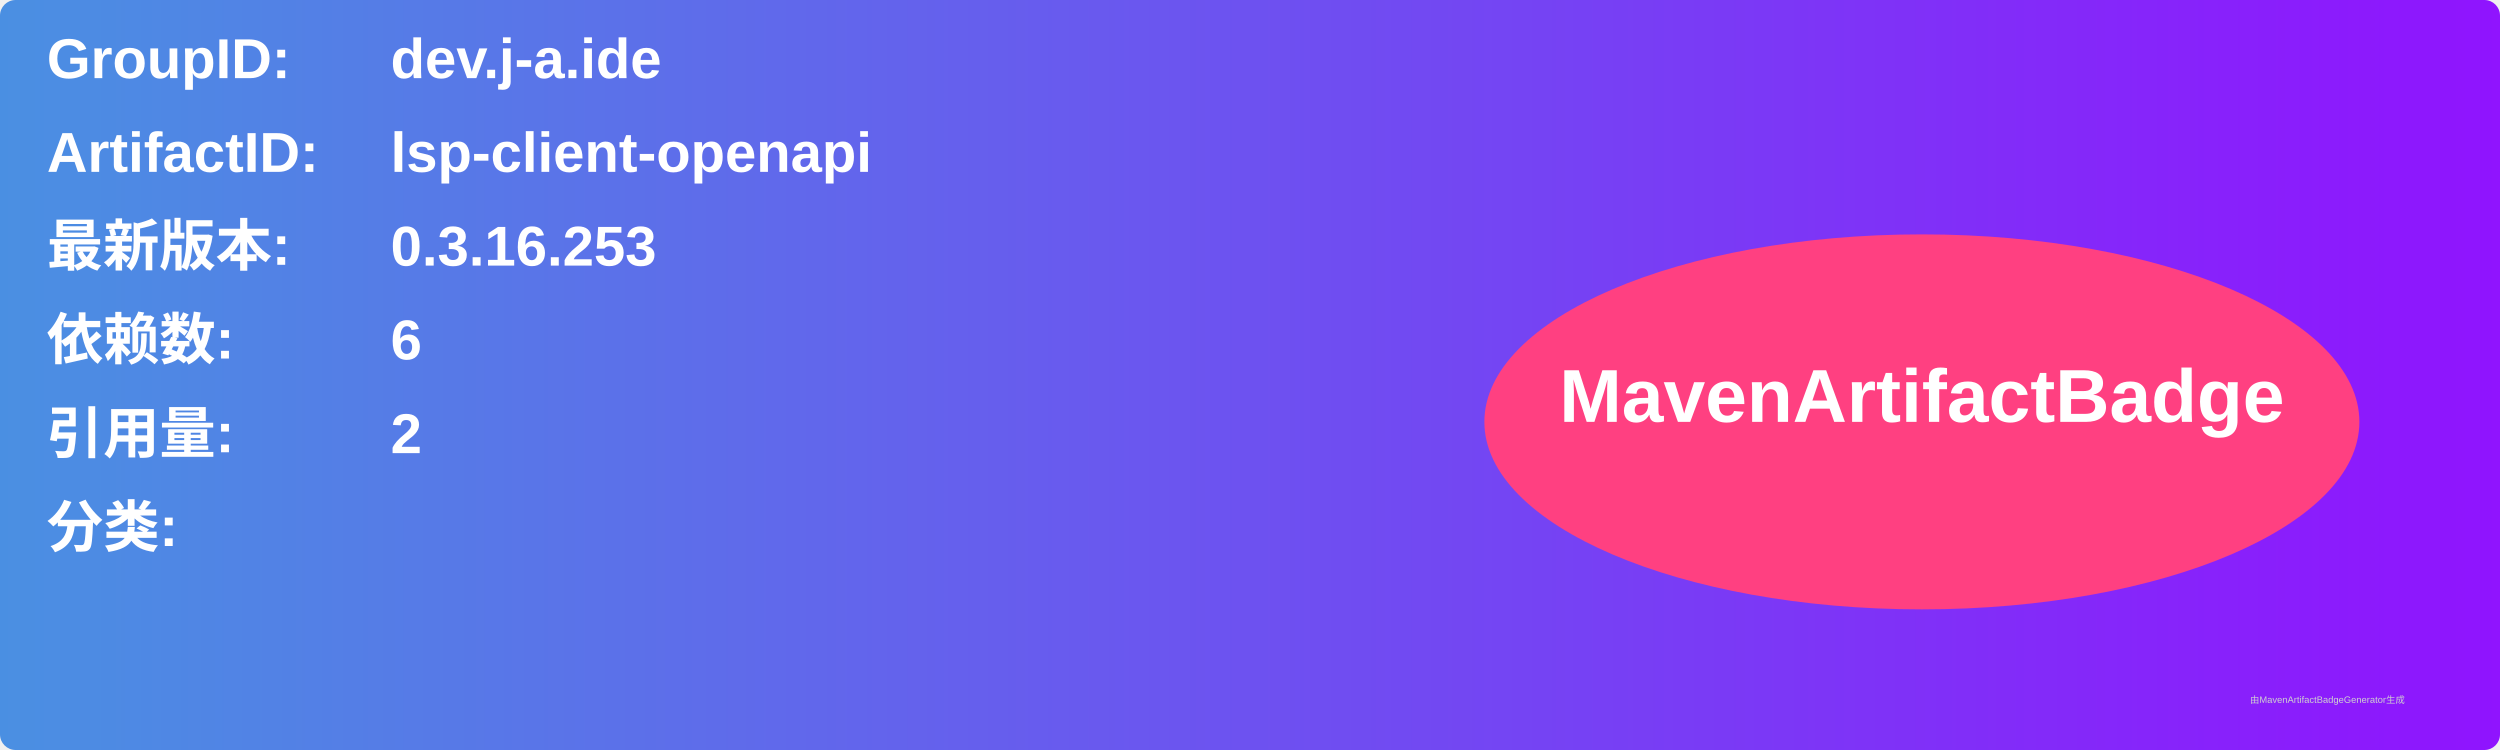
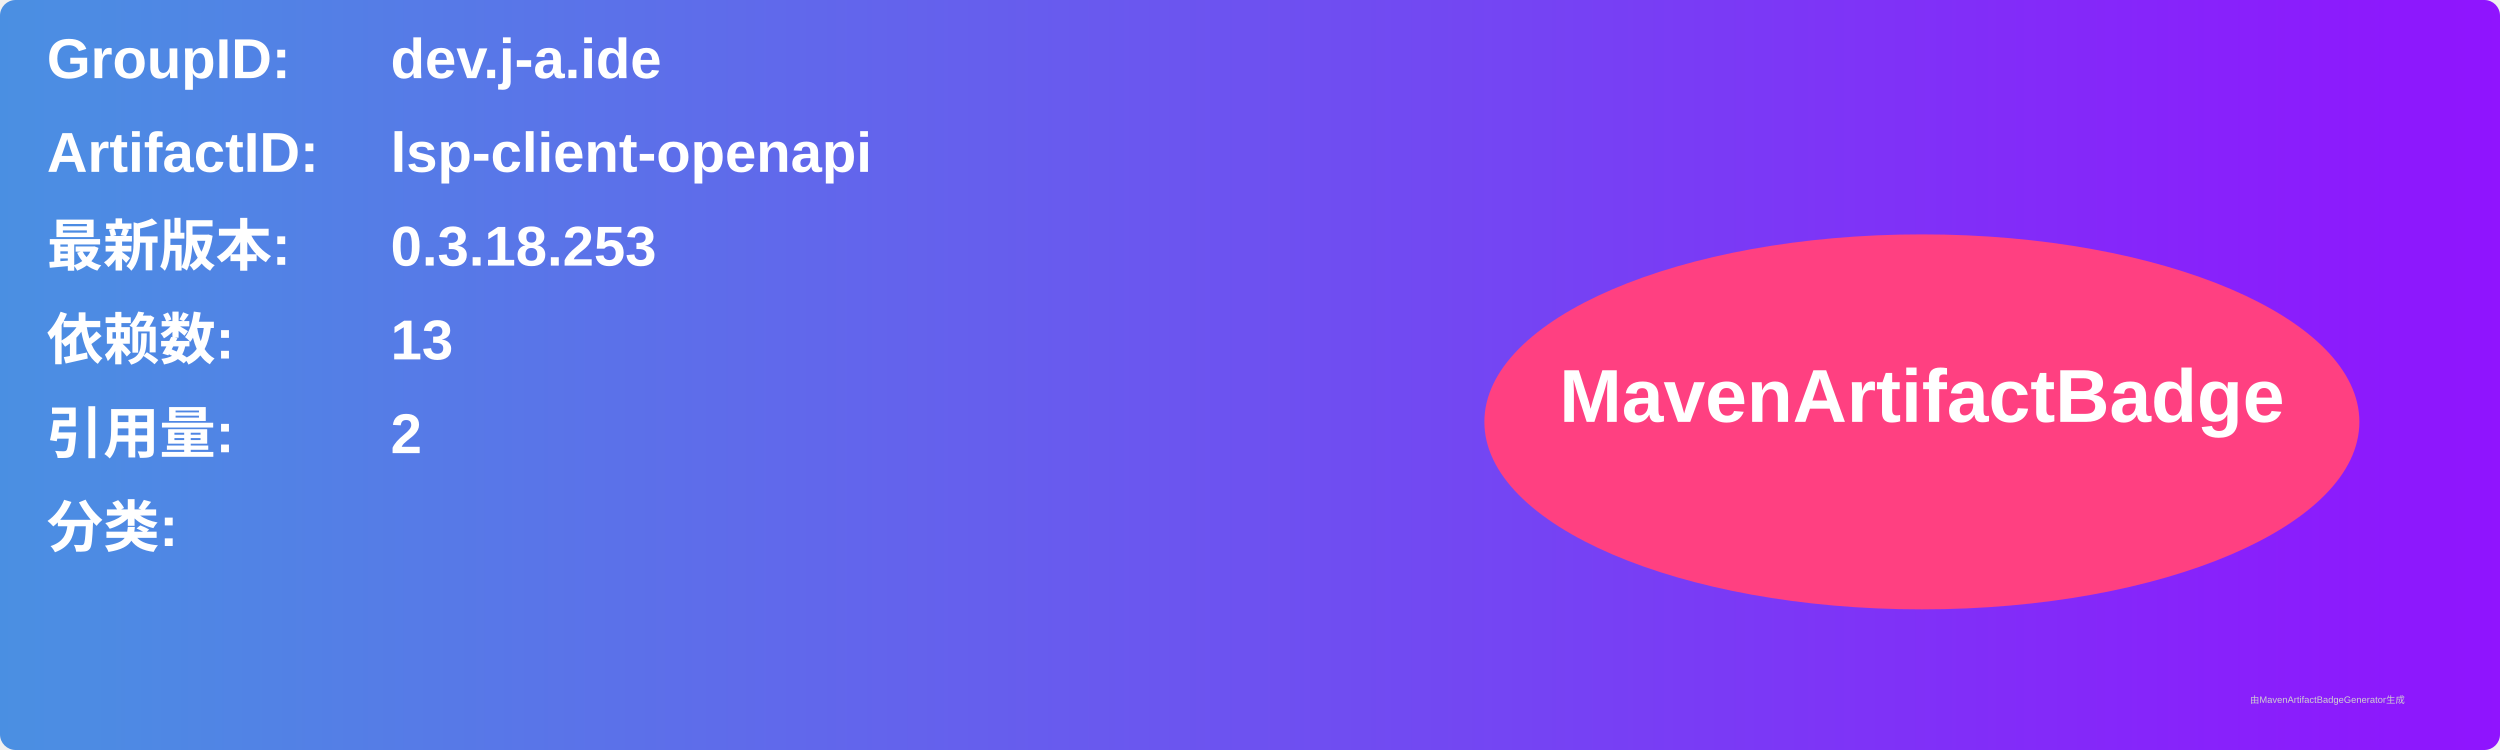
<svg xmlns="http://www.w3.org/2000/svg" width="800" height="240" viewBox="0 0 800 240">
  <linearGradient id="grad" x1="0%" y1="0%" x2="100%" y2="0%">
    <stop offset="0%" stop-color="#4a90e2" />
    <stop offset="100%" stop-color="#9013fe" />
  </linearGradient>
  <rect width="100%" height="100%" rx="5" ry="5" fill="url(#grad)" />
  <g transform="translate(15, 15)">
    <text x="0" y="10" font-family="Arial" font-size="18" fill="white" font-weight="bold" width="260">GroupID:</text>
    <text x="110" y="10" font-family="Arial" font-size="18" fill="white" font-weight="bold" width="460">dev.j-a.ide</text>
    <text x="0" y="40" font-family="Arial" font-size="18" fill="white" font-weight="bold" width="260">ArtifactID:</text>
    <text x="110" y="40" font-family="Arial" font-size="18" fill="white" font-weight="bold" width="460">lsp-client-openapi</text>
    <text x="0" y="70" font-family="Arial" font-size="18" fill="white" font-weight="bold">最新版本:</text>
    <text x="110" y="70" font-family="Arial" font-size="18" fill="white" font-weight="bold">
-       <tspan font-weight="bold">0.3.16.253</tspan>
+       <tspan font-weight="bold">0.3.18.253</tspan>
    </text>
    <text x="0" y="100" font-family="Arial" font-size="18" fill="white" font-weight="bold">依赖数: </text>
    <text x="110" y="100" font-family="Arial" font-size="18" fill="white">
-       <tspan font-weight="bold">6</tspan>
+       <tspan font-weight="bold">13</tspan>
    </text>
    <text x="0" y="130" font-family="Arial" font-size="18" fill="white" font-weight="bold">引用量: </text>
    <text x="110" y="130" font-family="Arial" font-size="18" fill="white">
      <tspan font-weight="bold">2</tspan>
    </text>
    <text x="0" y="160" font-family="Arial" font-size="18" fill="white" font-weight="bold">分类:</text>
    <text x="10" y="190" font-family="Arial" font-size="10" fill="white">
      <tspan font-weight="bold" />
    </text>
    <ellipse cx="600" cy="120" rx="140" ry="60" fill="#ff4081" />
    <text x="600" y="120" text-anchor="middle" font-family="Arial" font-size="24" fill="white" font-weight="bold">MavenArtifactBadge</text>
  </g>
  <text x="720" y="225" font-family="Arial" font-size="3" fill="#d0d0d0">由MavenArtifactBadgeGenerator生成</text>
</svg>
